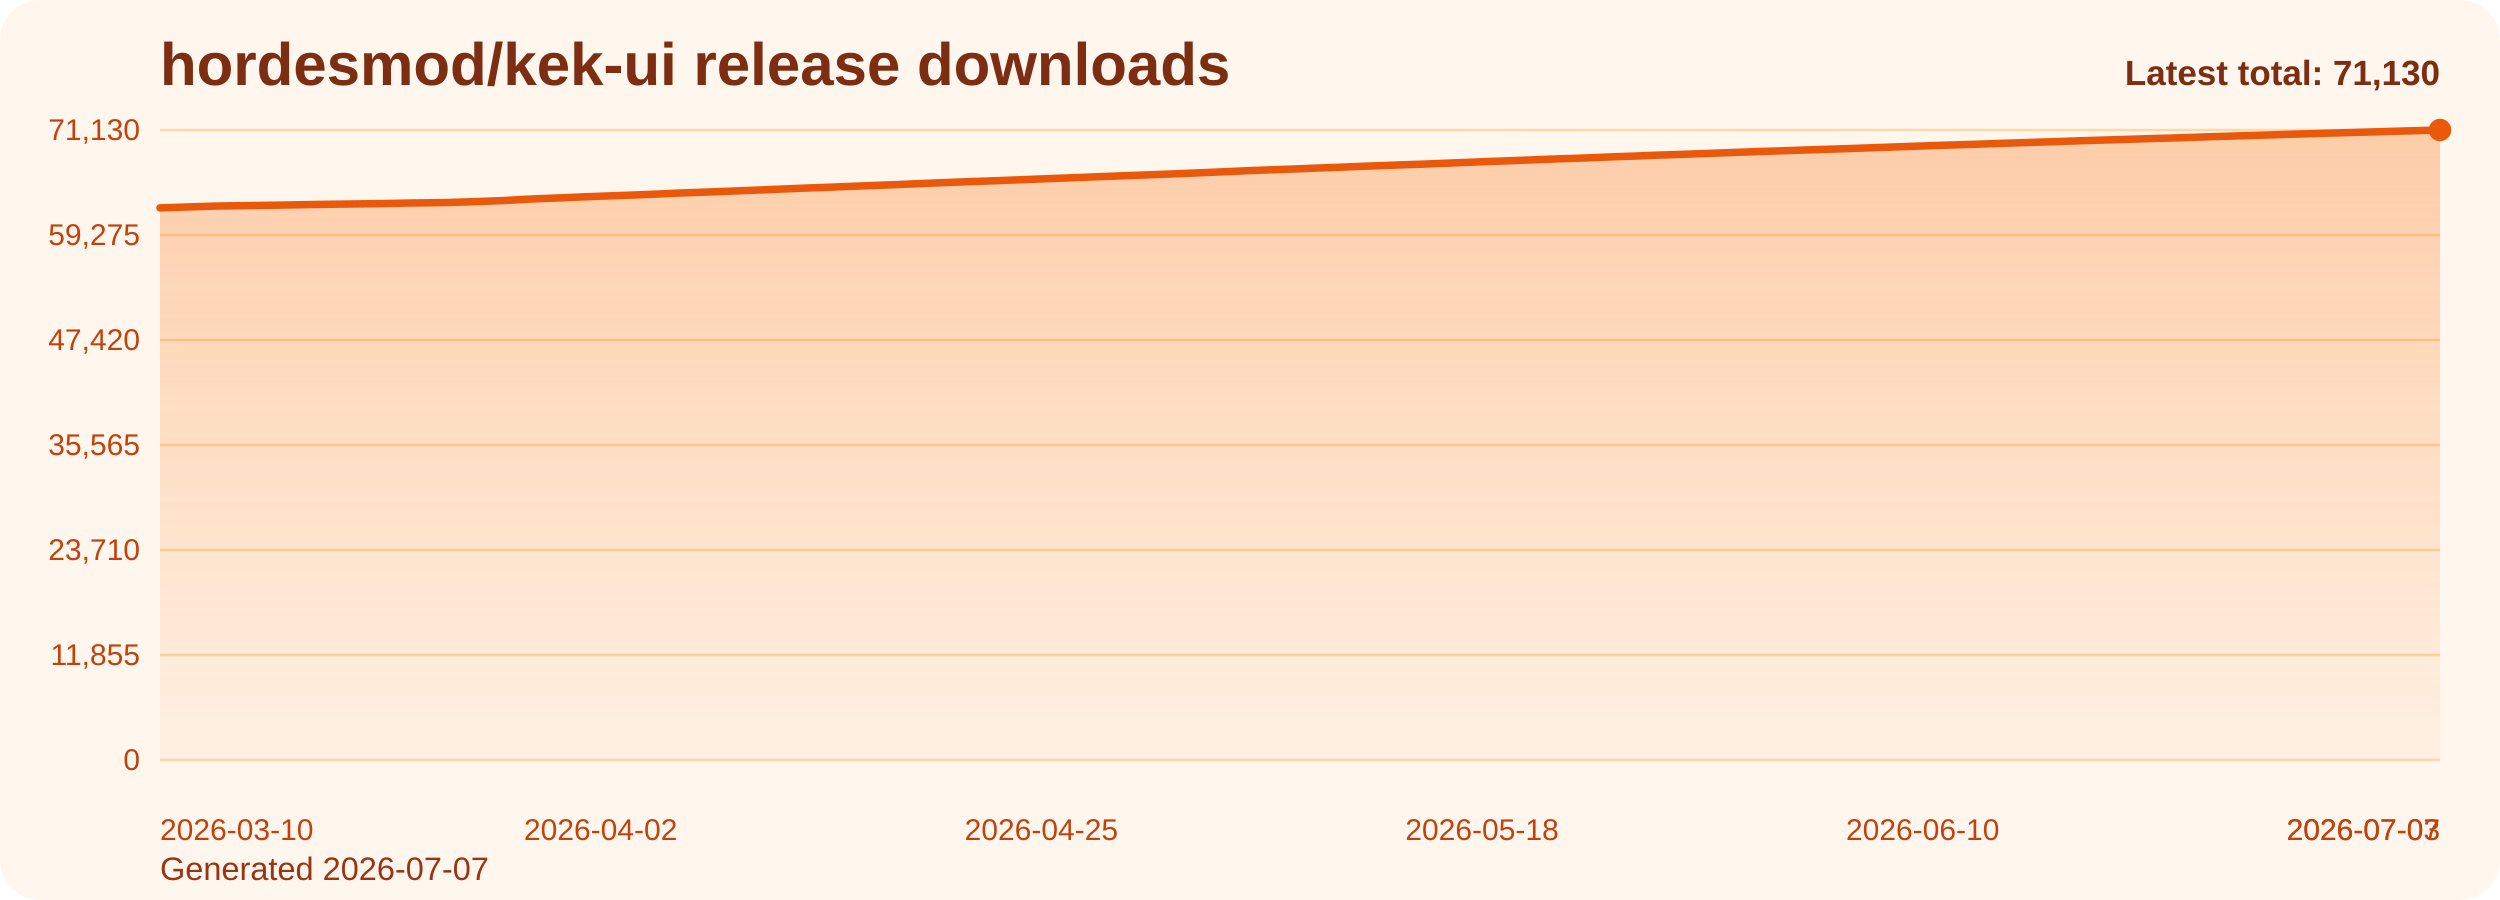
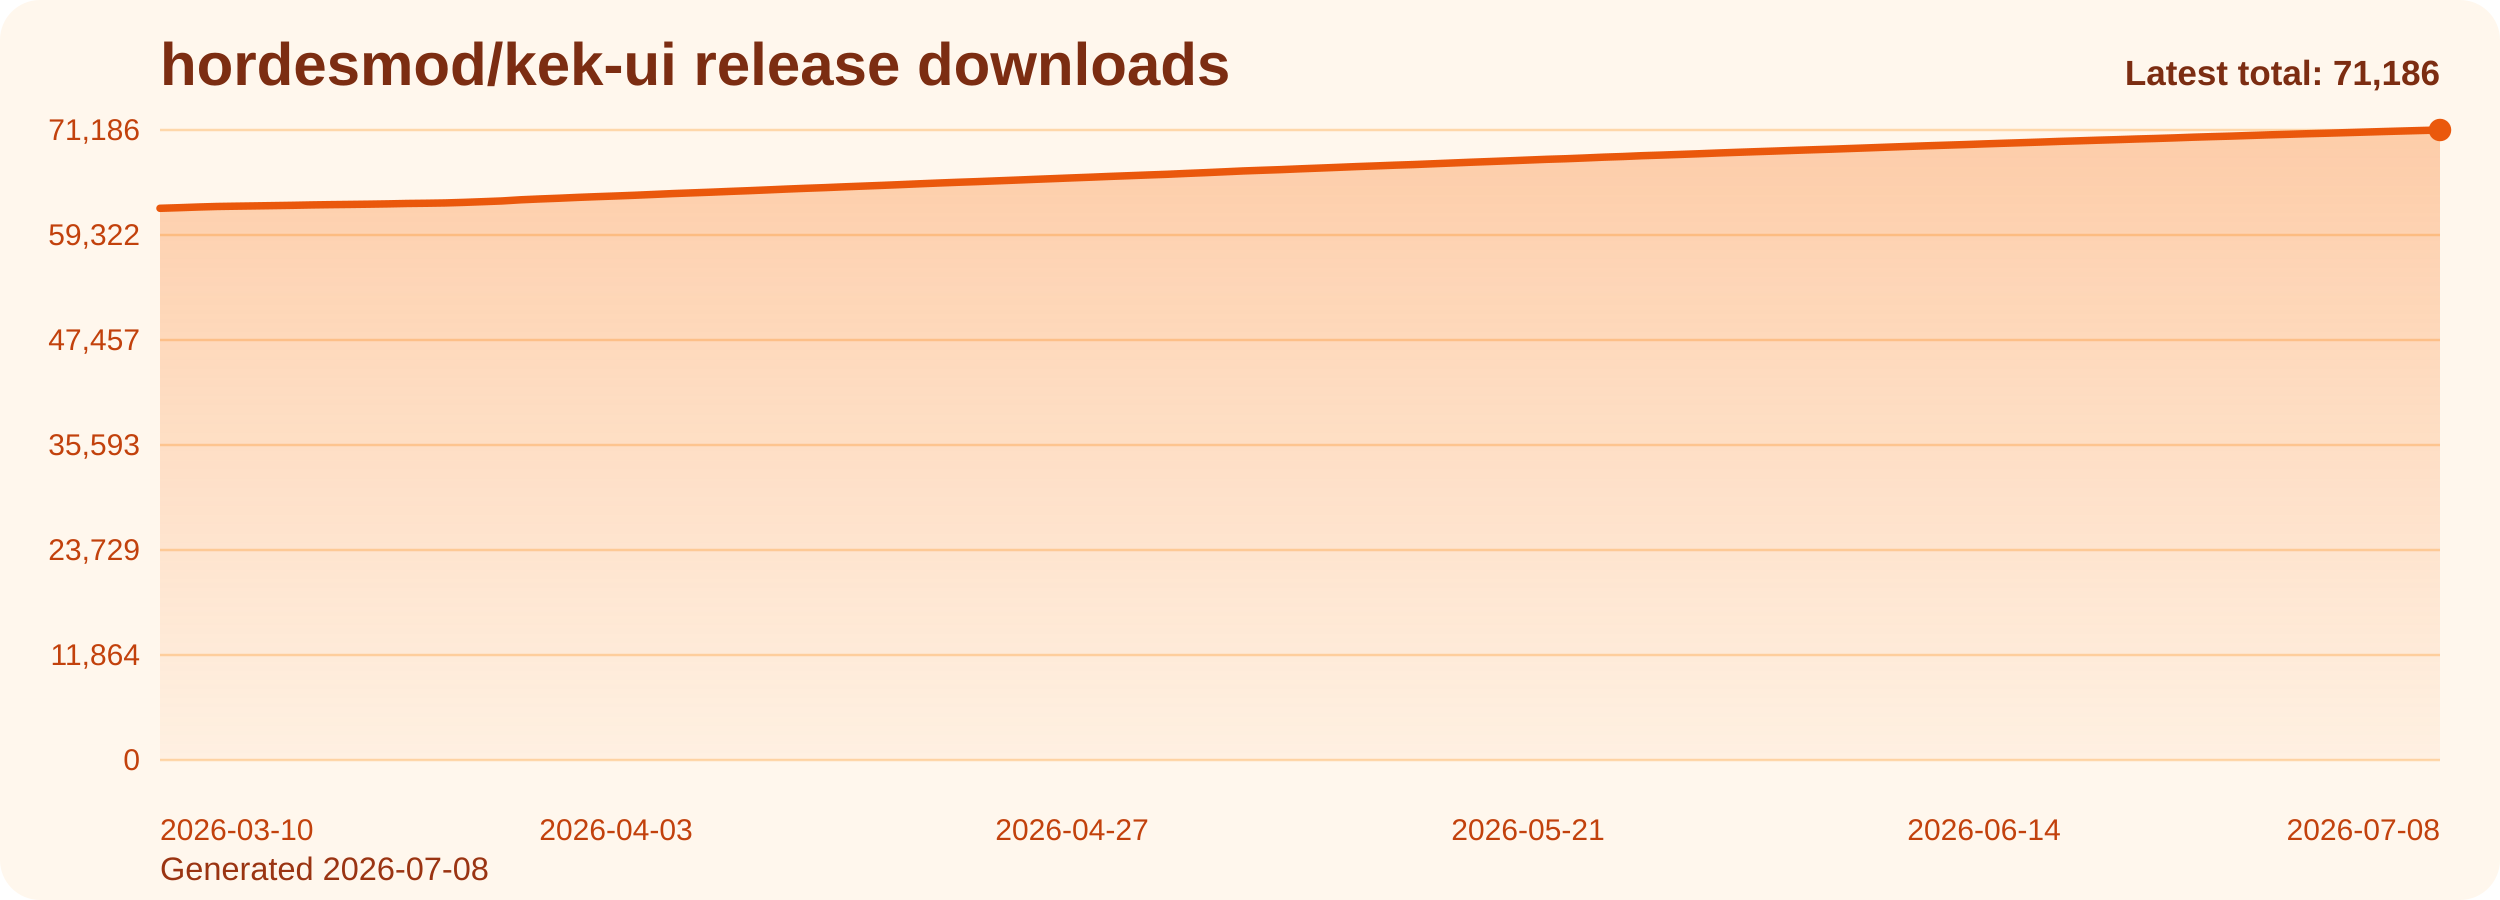
<svg xmlns="http://www.w3.org/2000/svg" viewBox="0 0 1000 360" role="img" aria-label="hordesmod/kek-ui release downloads chart">
  <defs>
    <linearGradient id="fill-total-trend-orange" x1="0" y1="0" x2="0" y2="1">
      <stop offset="0%" stop-color="#f97316" stop-opacity="0.32" />
      <stop offset="100%" stop-color="#f97316" stop-opacity="0.05" />
    </linearGradient>
    <style>
      .bg { fill: #fff7ed; }
      .title { font: 700 24px Arial, sans-serif; fill: #7c2d12; }
      .sub { font: 400 13px Arial, sans-serif; fill: #9a3412; }
      .grid { stroke: #fed7aa; stroke-width: 1; }
      .axis { font: 400 12px Arial, sans-serif; fill: #c2410c; }
      .line { fill: none; stroke: #ea580c; stroke-width: 3; stroke-linecap: round; stroke-linejoin: round; }
      .dot { fill: #ea580c; }
      .value { font: 600 11px Arial, sans-serif; fill: #9a3412; }
      .latest { font: 700 14px Arial, sans-serif; fill: #7c2d12; }
    </style>
  </defs>
  <rect class="bg" x="0" y="0" width="1000" height="360" rx="16" />
  <text class="title" x="64" y="34">hordesmod/kek-ui release downloads</text>
-   <text class="sub" x="64" y="352">Generated 2026-07-07</text>
+   <text class="sub" x="64" y="352">Generated 2026-07-08</text>
  <line x1="64" y1="52.00" x2="976" y2="52.00" class="grid" />
-   <text x="56" y="56.00" text-anchor="end" class="axis">71,130</text>
+   <text x="56" y="56.00" text-anchor="end" class="axis">71,186</text>
  <line x1="64" y1="94.00" x2="976" y2="94.00" class="grid" />
-   <text x="56" y="98.00" text-anchor="end" class="axis">59,275</text>
+   <text x="56" y="98.00" text-anchor="end" class="axis">59,322</text>
  <line x1="64" y1="136.00" x2="976" y2="136.00" class="grid" />
-   <text x="56" y="140.00" text-anchor="end" class="axis">47,420</text>
+   <text x="56" y="140.00" text-anchor="end" class="axis">47,457</text>
  <line x1="64" y1="178.00" x2="976" y2="178.00" class="grid" />
-   <text x="56" y="182.00" text-anchor="end" class="axis">35,565</text>
+   <text x="56" y="182.00" text-anchor="end" class="axis">35,593</text>
  <line x1="64" y1="220.00" x2="976" y2="220.00" class="grid" />
-   <text x="56" y="224.00" text-anchor="end" class="axis">23,710</text>
+   <text x="56" y="224.00" text-anchor="end" class="axis">23,729</text>
  <line x1="64" y1="262.00" x2="976" y2="262.00" class="grid" />
-   <text x="56" y="266.00" text-anchor="end" class="axis">11,855</text>
+   <text x="56" y="266.00" text-anchor="end" class="axis">11,864</text>
  <line x1="64" y1="304.00" x2="976" y2="304.00" class="grid" />
  <text x="56" y="308.00" text-anchor="end" class="axis">0</text>
-   <path d="M 64.00 304 L 64.00 83.15 L 71.66 82.90 L 79.33 82.64 L 86.99 82.41 L 94.66 82.30 L 102.32 82.19 L 109.98 82.07 L 117.65 81.94 L 125.31 81.80 L 132.97 81.69 L 140.64 81.59 L 148.30 81.49 L 155.97 81.37 L 163.63 81.21 L 171.29 81.12 L 178.96 81.00 L 186.62 80.77 L 194.29 80.49 L 201.95 80.20 L 209.61 79.74 L 217.28 79.40 L 224.94 79.12 L 232.61 78.77 L 240.27 78.48 L 247.93 78.21 L 255.60 77.92 L 263.26 77.60 L 270.92 77.25 L 278.59 76.97 L 286.25 76.69 L 293.92 76.39 L 301.58 76.09 L 309.24 75.77 L 316.91 75.44 L 324.57 75.14 L 332.24 74.87 L 339.90 74.55 L 347.56 74.26 L 355.23 73.97 L 362.89 73.66 L 370.55 73.33 L 378.22 73.02 L 385.88 72.73 L 393.55 72.46 L 401.21 72.17 L 408.87 71.88 L 416.54 71.56 L 424.20 71.28 L 431.87 70.98 L 439.53 70.68 L 447.19 70.38 L 454.86 70.10 L 462.52 69.81 L 470.18 69.53 L 477.85 69.20 L 485.51 68.88 L 493.18 68.54 L 500.84 68.20 L 508.50 67.92 L 516.17 67.66 L 523.83 67.34 L 531.50 67.06 L 539.16 66.76 L 546.82 66.45 L 554.49 66.17 L 562.15 65.88 L 569.82 65.63 L 577.48 65.32 L 585.14 65.01 L 592.81 64.70 L 600.47 64.42 L 608.13 64.13 L 615.80 63.83 L 623.46 63.53 L 631.13 63.30 L 638.79 63.00 L 646.45 62.67 L 654.12 62.42 L 661.78 62.09 L 669.45 61.85 L 677.11 61.58 L 684.77 61.31 L 692.44 61.01 L 700.10 60.74 L 707.76 60.48 L 715.43 60.23 L 723.09 59.96 L 730.76 59.71 L 738.42 59.47 L 746.08 59.20 L 753.75 58.93 L 761.41 58.65 L 769.08 58.38 L 776.74 58.11 L 784.40 57.88 L 792.07 57.64 L 799.73 57.37 L 807.39 57.12 L 815.06 56.87 L 822.72 56.63 L 830.39 56.36 L 838.05 56.12 L 845.71 55.89 L 853.38 55.66 L 861.04 55.41 L 868.71 55.21 L 876.37 54.96 L 884.03 54.69 L 891.70 54.46 L 899.36 54.24 L 907.03 54.00 L 914.69 53.75 L 922.35 53.53 L 930.02 53.29 L 937.68 53.09 L 945.34 52.87 L 953.01 52.65 L 960.67 52.42 L 968.34 52.22 L 976.00 52.00 L 976.00 304 Z" fill="url(#fill-total-trend-orange)" />
-   <polyline class="line" points="64.00,83.15 71.66,82.90 79.33,82.64 86.99,82.41 94.66,82.30 102.32,82.19 109.98,82.07 117.65,81.94 125.31,81.80 132.97,81.69 140.64,81.59 148.30,81.49 155.97,81.37 163.63,81.21 171.29,81.12 178.96,81.00 186.62,80.77 194.29,80.49 201.95,80.20 209.61,79.74 217.28,79.40 224.94,79.12 232.61,78.77 240.27,78.48 247.93,78.21 255.60,77.92 263.26,77.60 270.92,77.25 278.59,76.97 286.25,76.69 293.92,76.39 301.58,76.09 309.24,75.77 316.91,75.44 324.57,75.14 332.24,74.87 339.90,74.55 347.56,74.26 355.23,73.97 362.89,73.66 370.55,73.33 378.22,73.02 385.88,72.73 393.55,72.46 401.21,72.17 408.87,71.88 416.54,71.56 424.20,71.28 431.87,70.98 439.53,70.68 447.19,70.38 454.86,70.10 462.52,69.81 470.18,69.53 477.85,69.20 485.51,68.88 493.18,68.54 500.84,68.20 508.50,67.92 516.17,67.66 523.83,67.34 531.50,67.06 539.16,66.76 546.82,66.45 554.49,66.17 562.15,65.88 569.82,65.63 577.48,65.32 585.14,65.01 592.81,64.70 600.47,64.42 608.13,64.13 615.80,63.83 623.46,63.53 631.13,63.30 638.79,63.00 646.45,62.67 654.12,62.42 661.78,62.09 669.45,61.85 677.11,61.58 684.77,61.31 692.44,61.01 700.10,60.74 707.76,60.48 715.43,60.23 723.09,59.96 730.76,59.71 738.42,59.47 746.08,59.20 753.75,58.93 761.41,58.65 769.08,58.38 776.74,58.11 784.40,57.88 792.07,57.64 799.73,57.37 807.39,57.12 815.06,56.87 822.72,56.63 830.39,56.36 838.05,56.12 845.71,55.89 853.38,55.66 861.04,55.41 868.71,55.21 876.37,54.96 884.03,54.69 891.70,54.46 899.36,54.24 907.03,54.00 914.69,53.75 922.35,53.53 930.02,53.29 937.68,53.09 945.34,52.87 953.01,52.65 960.67,52.42 968.34,52.22 976.00,52.00" />
+   <path d="M 64.00 304 L 64.00 83.32 L 71.60 83.08 L 79.20 82.81 L 86.80 82.59 L 94.40 82.47 L 102.00 82.36 L 109.60 82.24 L 117.20 82.12 L 124.80 81.97 L 132.40 81.86 L 140.00 81.77 L 147.60 81.67 L 155.20 81.55 L 162.80 81.39 L 170.40 81.30 L 178.00 81.18 L 185.60 80.95 L 193.20 80.67 L 200.80 80.38 L 208.40 79.91 L 216.00 79.58 L 223.60 79.29 L 231.20 78.95 L 238.80 78.66 L 246.40 78.39 L 254.00 78.10 L 261.60 77.77 L 269.20 77.43 L 276.80 77.15 L 284.40 76.87 L 292.00 76.56 L 299.60 76.27 L 307.20 75.95 L 314.80 75.62 L 322.40 75.32 L 330.00 75.05 L 337.60 74.73 L 345.20 74.44 L 352.80 74.15 L 360.40 73.84 L 368.00 73.51 L 375.60 73.20 L 383.20 72.91 L 390.80 72.65 L 398.40 72.35 L 406.00 72.06 L 413.60 71.75 L 421.20 71.46 L 428.80 71.16 L 436.40 70.87 L 444.00 70.56 L 451.60 70.28 L 459.20 69.99 L 466.80 69.72 L 474.40 69.38 L 482.00 69.07 L 489.60 68.73 L 497.20 68.38 L 504.80 68.11 L 512.40 67.85 L 520.00 67.53 L 527.60 67.24 L 535.20 66.94 L 542.80 66.63 L 550.40 66.36 L 558.00 66.07 L 565.60 65.82 L 573.20 65.51 L 580.80 65.20 L 588.40 64.89 L 596.00 64.61 L 603.60 64.32 L 611.20 64.02 L 618.80 63.72 L 626.40 63.49 L 634.00 63.19 L 641.60 62.86 L 649.20 62.61 L 656.80 62.28 L 664.40 62.04 L 672.00 61.77 L 679.60 61.50 L 687.20 61.20 L 694.80 60.93 L 702.40 60.67 L 710.00 60.42 L 717.60 60.15 L 725.20 59.90 L 732.80 59.66 L 740.40 59.39 L 748.00 59.12 L 755.60 58.84 L 763.20 58.57 L 770.80 58.31 L 778.40 58.07 L 786.00 57.83 L 793.60 57.56 L 801.20 57.31 L 808.80 57.07 L 816.40 56.82 L 824.00 56.55 L 831.60 56.32 L 839.20 56.08 L 846.80 55.86 L 854.40 55.61 L 862.00 55.40 L 869.60 55.16 L 877.20 54.88 L 884.80 54.65 L 892.40 54.44 L 900.00 54.19 L 907.60 53.94 L 915.20 53.72 L 922.80 53.49 L 930.40 53.29 L 938.00 53.07 L 945.60 52.85 L 953.20 52.62 L 960.80 52.41 L 968.40 52.20 L 976.00 52.00 L 976.00 304 Z" fill="url(#fill-total-trend-orange)" />
+   <polyline class="line" points="64.00,83.32 71.60,83.08 79.20,82.81 86.80,82.59 94.40,82.47 102.00,82.36 109.60,82.24 117.20,82.12 124.80,81.97 132.40,81.86 140.00,81.77 147.60,81.67 155.20,81.55 162.80,81.39 170.40,81.30 178.00,81.18 185.60,80.95 193.20,80.67 200.80,80.38 208.40,79.91 216.00,79.58 223.60,79.29 231.20,78.95 238.80,78.66 246.40,78.39 254.00,78.10 261.60,77.77 269.20,77.43 276.80,77.15 284.40,76.87 292.00,76.56 299.60,76.27 307.20,75.95 314.80,75.62 322.40,75.32 330.00,75.05 337.60,74.73 345.20,74.44 352.80,74.15 360.40,73.84 368.00,73.51 375.60,73.20 383.20,72.91 390.80,72.65 398.40,72.35 406.00,72.06 413.60,71.75 421.20,71.46 428.80,71.16 436.40,70.87 444.00,70.56 451.60,70.28 459.20,69.99 466.80,69.72 474.40,69.38 482.00,69.07 489.60,68.73 497.20,68.38 504.80,68.11 512.40,67.85 520.00,67.53 527.60,67.24 535.20,66.94 542.80,66.63 550.40,66.36 558.00,66.07 565.60,65.82 573.20,65.51 580.80,65.20 588.40,64.89 596.00,64.61 603.60,64.32 611.20,64.02 618.80,63.72 626.40,63.49 634.00,63.19 641.60,62.86 649.20,62.61 656.80,62.28 664.40,62.04 672.00,61.77 679.60,61.50 687.20,61.20 694.80,60.93 702.40,60.67 710.00,60.42 717.60,60.15 725.20,59.90 732.80,59.66 740.40,59.39 748.00,59.12 755.60,58.84 763.20,58.57 770.80,58.31 778.40,58.07 786.00,57.83 793.60,57.56 801.20,57.31 808.80,57.07 816.40,56.82 824.00,56.55 831.60,56.32 839.20,56.08 846.80,55.86 854.40,55.61 862.00,55.40 869.60,55.16 877.20,54.88 884.80,54.65 892.40,54.44 900.00,54.19 907.60,53.94 915.20,53.72 922.80,53.49 930.40,53.29 938.00,53.07 945.60,52.85 953.20,52.62 960.80,52.41 968.40,52.20 976.00,52.00" />
  <circle class="dot" cx="976.00" cy="52.00" r="4.5" />
  <text class="axis" x="64.00" y="336" text-anchor="start">2026-03-10</text>
-   <text class="axis" x="240.27" y="336" text-anchor="middle">2026-04-02</text>
-   <text class="axis" x="416.54" y="336" text-anchor="middle">2026-04-25</text>
-   <text class="axis" x="592.81" y="336" text-anchor="middle">2026-05-18</text>
-   <text class="axis" x="769.08" y="336" text-anchor="middle">2026-06-10</text>
-   <text class="axis" x="945.34" y="336" text-anchor="middle">2026-07-03</text>
-   <text class="axis" x="976.00" y="336" text-anchor="end">2026-07-07</text>
-   <text class="latest" x="976" y="34" text-anchor="end">Latest total: 71,130</text>
+   <text class="axis" x="246.40" y="336" text-anchor="middle">2026-04-03</text>
+   <text class="axis" x="428.80" y="336" text-anchor="middle">2026-04-27</text>
+   <text class="axis" x="611.20" y="336" text-anchor="middle">2026-05-21</text>
+   <text class="axis" x="793.60" y="336" text-anchor="middle">2026-06-14</text>
+   <text class="axis" x="976.00" y="336" text-anchor="end">2026-07-08</text>
+   <text class="latest" x="976" y="34" text-anchor="end">Latest total: 71,186</text>
</svg>
